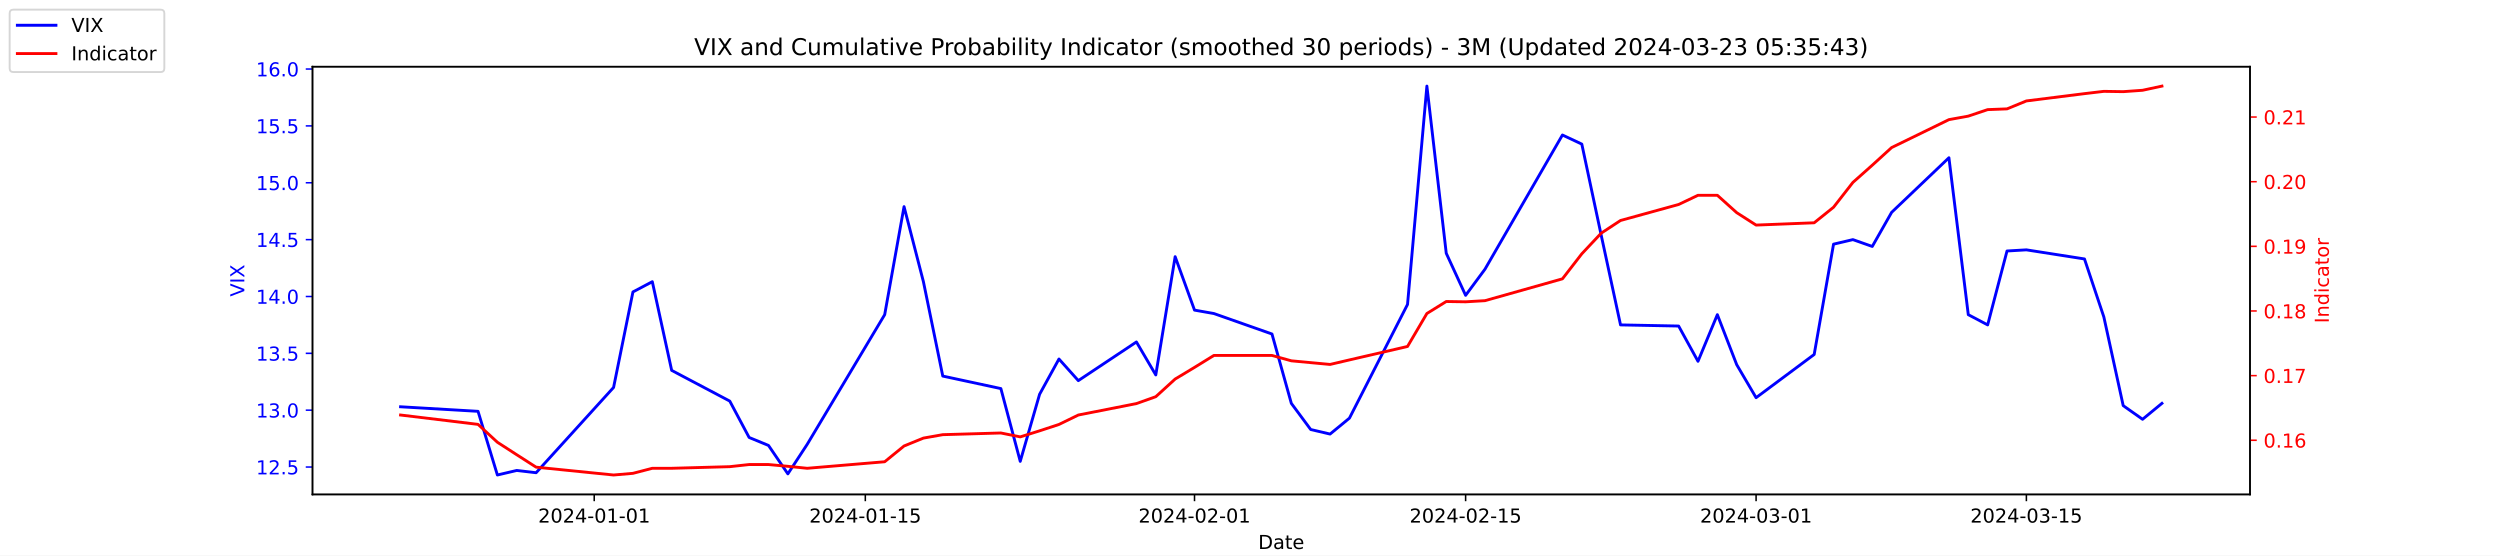
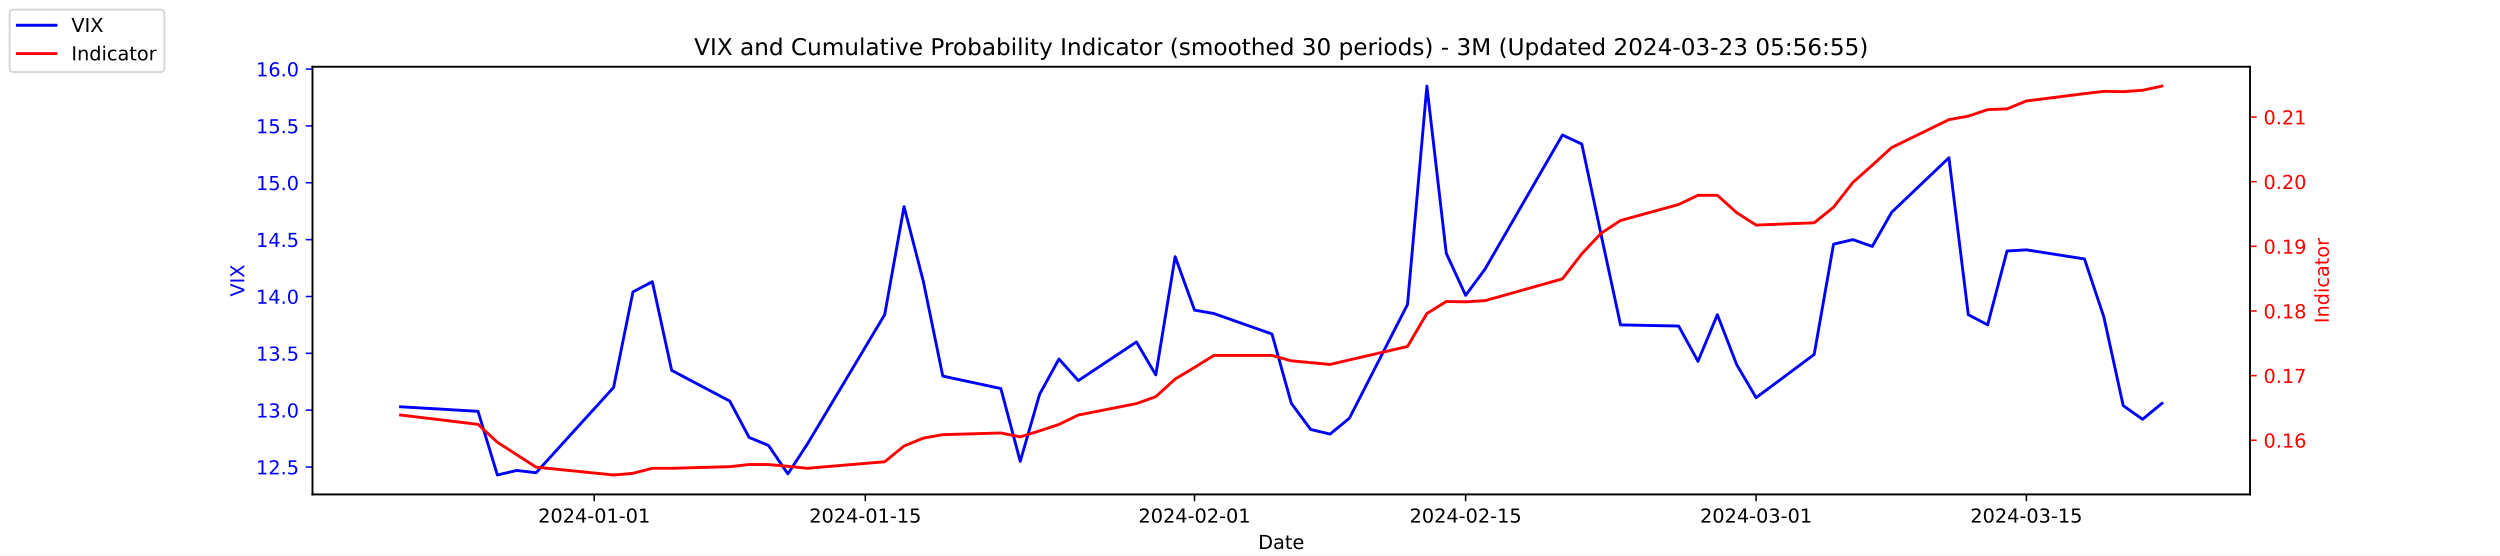
<svg xmlns="http://www.w3.org/2000/svg" xmlns:xlink="http://www.w3.org/1999/xlink" width="1296pt" height="288pt" viewBox="0 0 1296 288" version="1.1">
  <defs>
    <style type="text/css">*{stroke-linejoin: round; stroke-linecap: butt}</style>
  </defs>
  <g id="figure_1">
    <g id="patch_1">
      <path d="M 0 288  L 1296 288  L 1296 0  L 0 0  z " style="fill: #ffffff" />
    </g>
    <g id="axes_1">
      <g id="patch_2">
        <path d="M 162 256.32  L 1166.4 256.32  L 1166.4 34.56  L 162 34.56  z " style="fill: #ffffff" />
      </g>
      <g id="matplotlib.axis_1">
        <g id="xtick_1">
          <g id="line2d_1">
            <defs>
-               <path id="m73ddeca071" d="M 0 0  L 0 3.5  " style="stroke: #000000; stroke-width: 0.8" />
+               <path id="m05171cd379" d="M 0 0  L 0 3.5  " style="stroke: #000000; stroke-width: 0.8" />
            </defs>
            <g>
-               <use xlink:href="#m73ddeca071" x="308.04" y="256.32" style="stroke: #000000; stroke-width: 0.8" />
+               <use xlink:href="#m05171cd379" x="308.04" y="256.32" style="stroke: #000000; stroke-width: 0.8" />
            </g>
          </g>
          <g id="text_1">
            <g transform="translate(278.9824 270.9184) scale(0.1 -0.1)">
              <defs>
                <path id="DejaVuSans-32" d="M 1228 531  L 3431 531  L 3431 0  L 469 0  L 469 531  Q 828 903 1448 1529  Q 2069 2156 2228 2338  Q 2531 2678 2651 2914  Q 2772 3150 2772 3378  Q 2772 3750 2511 3984  Q 2250 4219 1831 4219  Q 1534 4219 1204 4116  Q 875 4013 500 3803  L 500 4441  Q 881 4594 1212 4672  Q 1544 4750 1819 4750  Q 2544 4750 2975 4387  Q 3406 4025 3406 3419  Q 3406 3131 3298 2873  Q 3191 2616 2906 2266  Q 2828 2175 2409 1742  Q 1991 1309 1228 531  z " transform="scale(0.015625)" />
                <path id="DejaVuSans-30" d="M 2034 4250  Q 1547 4250 1301 3770  Q 1056 3291 1056 2328  Q 1056 1369 1301 889  Q 1547 409 2034 409  Q 2525 409 2770 889  Q 3016 1369 3016 2328  Q 3016 3291 2770 3770  Q 2525 4250 2034 4250  z M 2034 4750  Q 2819 4750 3233 4129  Q 3647 3509 3647 2328  Q 3647 1150 3233 529  Q 2819 -91 2034 -91  Q 1250 -91 836 529  Q 422 1150 422 2328  Q 422 3509 836 4129  Q 1250 4750 2034 4750  z " transform="scale(0.015625)" />
                <path id="DejaVuSans-34" d="M 2419 4116  L 825 1625  L 2419 1625  L 2419 4116  z M 2253 4666  L 3047 4666  L 3047 1625  L 3713 1625  L 3713 1100  L 3047 1100  L 3047 0  L 2419 0  L 2419 1100  L 313 1100  L 313 1709  L 2253 4666  z " transform="scale(0.015625)" />
                <path id="DejaVuSans-2d" d="M 313 2009  L 1997 2009  L 1997 1497  L 313 1497  L 313 2009  z " transform="scale(0.015625)" />
                <path id="DejaVuSans-31" d="M 794 531  L 1825 531  L 1825 4091  L 703 3866  L 703 4441  L 1819 4666  L 2450 4666  L 2450 531  L 3481 531  L 3481 0  L 794 0  L 794 531  z " transform="scale(0.015625)" />
              </defs>
              <use xlink:href="#DejaVuSans-32" />
              <use xlink:href="#DejaVuSans-30" x="63.623" />
              <use xlink:href="#DejaVuSans-32" x="127.246" />
              <use xlink:href="#DejaVuSans-34" x="190.869" />
              <use xlink:href="#DejaVuSans-2d" x="254.492" />
              <use xlink:href="#DejaVuSans-30" x="290.576" />
              <use xlink:href="#DejaVuSans-31" x="354.199" />
              <use xlink:href="#DejaVuSans-2d" x="417.822" />
              <use xlink:href="#DejaVuSans-30" x="453.906" />
              <use xlink:href="#DejaVuSans-31" x="517.529" />
            </g>
          </g>
        </g>
        <g id="xtick_2">
          <g id="line2d_2">
            <g>
-               <use xlink:href="#m73ddeca071" x="448.58" y="256.32" style="stroke: #000000; stroke-width: 0.8" />
+               <use xlink:href="#m05171cd379" x="448.58" y="256.32" style="stroke: #000000; stroke-width: 0.8" />
            </g>
          </g>
          <g id="text_2">
            <g transform="translate(419.5222 270.9184) scale(0.1 -0.1)">
              <defs>
                <path id="DejaVuSans-35" d="M 691 4666  L 3169 4666  L 3169 4134  L 1269 4134  L 1269 2991  Q 1406 3038 1543 3061  Q 1681 3084 1819 3084  Q 2600 3084 3056 2656  Q 3513 2228 3513 1497  Q 3513 744 3044 326  Q 2575 -91 1722 -91  Q 1428 -91 1123 -41  Q 819 9 494 109  L 494 744  Q 775 591 1075 516  Q 1375 441 1709 441  Q 2250 441 2565 725  Q 2881 1009 2881 1497  Q 2881 1984 2565 2268  Q 2250 2553 1709 2553  Q 1456 2553 1204 2497  Q 953 2441 691 2322  L 691 4666  z " transform="scale(0.015625)" />
              </defs>
              <use xlink:href="#DejaVuSans-32" />
              <use xlink:href="#DejaVuSans-30" x="63.623" />
              <use xlink:href="#DejaVuSans-32" x="127.246" />
              <use xlink:href="#DejaVuSans-34" x="190.869" />
              <use xlink:href="#DejaVuSans-2d" x="254.492" />
              <use xlink:href="#DejaVuSans-30" x="290.576" />
              <use xlink:href="#DejaVuSans-31" x="354.199" />
              <use xlink:href="#DejaVuSans-2d" x="417.822" />
              <use xlink:href="#DejaVuSans-31" x="453.906" />
              <use xlink:href="#DejaVuSans-35" x="517.529" />
            </g>
          </g>
        </g>
        <g id="xtick_3">
          <g id="line2d_3">
            <g>
-               <use xlink:href="#m73ddeca071" x="619.236" y="256.32" style="stroke: #000000; stroke-width: 0.8" />
+               <use xlink:href="#m05171cd379" x="619.236" y="256.32" style="stroke: #000000; stroke-width: 0.8" />
            </g>
          </g>
          <g id="text_3">
            <g transform="translate(590.1778 270.9184) scale(0.1 -0.1)">
              <use xlink:href="#DejaVuSans-32" />
              <use xlink:href="#DejaVuSans-30" x="63.623" />
              <use xlink:href="#DejaVuSans-32" x="127.246" />
              <use xlink:href="#DejaVuSans-34" x="190.869" />
              <use xlink:href="#DejaVuSans-2d" x="254.492" />
              <use xlink:href="#DejaVuSans-30" x="290.576" />
              <use xlink:href="#DejaVuSans-32" x="354.199" />
              <use xlink:href="#DejaVuSans-2d" x="417.822" />
              <use xlink:href="#DejaVuSans-30" x="453.906" />
              <use xlink:href="#DejaVuSans-31" x="517.529" />
            </g>
          </g>
        </g>
        <g id="xtick_4">
          <g id="line2d_4">
            <g>
-               <use xlink:href="#m73ddeca071" x="759.775" y="256.32" style="stroke: #000000; stroke-width: 0.8" />
+               <use xlink:href="#m05171cd379" x="759.775" y="256.32" style="stroke: #000000; stroke-width: 0.8" />
            </g>
          </g>
          <g id="text_4">
            <g transform="translate(730.7177 270.9184) scale(0.1 -0.1)">
              <use xlink:href="#DejaVuSans-32" />
              <use xlink:href="#DejaVuSans-30" x="63.623" />
              <use xlink:href="#DejaVuSans-32" x="127.246" />
              <use xlink:href="#DejaVuSans-34" x="190.869" />
              <use xlink:href="#DejaVuSans-2d" x="254.492" />
              <use xlink:href="#DejaVuSans-30" x="290.576" />
              <use xlink:href="#DejaVuSans-32" x="354.199" />
              <use xlink:href="#DejaVuSans-2d" x="417.822" />
              <use xlink:href="#DejaVuSans-31" x="453.906" />
              <use xlink:href="#DejaVuSans-35" x="517.529" />
            </g>
          </g>
        </g>
        <g id="xtick_5">
          <g id="line2d_5">
            <g>
-               <use xlink:href="#m73ddeca071" x="910.354" y="256.32" style="stroke: #000000; stroke-width: 0.8" />
+               <use xlink:href="#m05171cd379" x="910.354" y="256.32" style="stroke: #000000; stroke-width: 0.8" />
            </g>
          </g>
          <g id="text_5">
            <g transform="translate(881.2961 270.9184) scale(0.1 -0.1)">
              <defs>
                <path id="DejaVuSans-33" d="M 2597 2516  Q 3050 2419 3304 2112  Q 3559 1806 3559 1356  Q 3559 666 3084 287  Q 2609 -91 1734 -91  Q 1441 -91 1130 -33  Q 819 25 488 141  L 488 750  Q 750 597 1062 519  Q 1375 441 1716 441  Q 2309 441 2620 675  Q 2931 909 2931 1356  Q 2931 1769 2642 2001  Q 2353 2234 1838 2234  L 1294 2234  L 1294 2753  L 1863 2753  Q 2328 2753 2575 2939  Q 2822 3125 2822 3475  Q 2822 3834 2567 4026  Q 2313 4219 1838 4219  Q 1578 4219 1281 4162  Q 984 4106 628 3988  L 628 4550  Q 988 4650 1302 4700  Q 1616 4750 1894 4750  Q 2613 4750 3031 4423  Q 3450 4097 3450 3541  Q 3450 3153 3228 2886  Q 3006 2619 2597 2516  z " transform="scale(0.015625)" />
              </defs>
              <use xlink:href="#DejaVuSans-32" />
              <use xlink:href="#DejaVuSans-30" x="63.623" />
              <use xlink:href="#DejaVuSans-32" x="127.246" />
              <use xlink:href="#DejaVuSans-34" x="190.869" />
              <use xlink:href="#DejaVuSans-2d" x="254.492" />
              <use xlink:href="#DejaVuSans-30" x="290.576" />
              <use xlink:href="#DejaVuSans-33" x="354.199" />
              <use xlink:href="#DejaVuSans-2d" x="417.822" />
              <use xlink:href="#DejaVuSans-30" x="453.906" />
              <use xlink:href="#DejaVuSans-31" x="517.529" />
            </g>
          </g>
        </g>
        <g id="xtick_6">
          <g id="line2d_6">
            <g>
-               <use xlink:href="#m73ddeca071" x="1050.476" y="256.32" style="stroke: #000000; stroke-width: 0.8" />
+               <use xlink:href="#m05171cd379" x="1050.476" y="256.32" style="stroke: #000000; stroke-width: 0.8" />
            </g>
          </g>
          <g id="text_6">
            <g transform="translate(1021.418 270.9184) scale(0.1 -0.1)">
              <use xlink:href="#DejaVuSans-32" />
              <use xlink:href="#DejaVuSans-30" x="63.623" />
              <use xlink:href="#DejaVuSans-32" x="127.246" />
              <use xlink:href="#DejaVuSans-34" x="190.869" />
              <use xlink:href="#DejaVuSans-2d" x="254.492" />
              <use xlink:href="#DejaVuSans-30" x="290.576" />
              <use xlink:href="#DejaVuSans-33" x="354.199" />
              <use xlink:href="#DejaVuSans-2d" x="417.822" />
              <use xlink:href="#DejaVuSans-31" x="453.906" />
              <use xlink:href="#DejaVuSans-35" x="517.529" />
            </g>
          </g>
        </g>
        <g id="text_7">
          <g transform="translate(652.2492 284.5966) scale(0.1 -0.1)">
            <defs>
              <path id="DejaVuSans-44" d="M 1259 4147  L 1259 519  L 2022 519  Q 2988 519 3436 956  Q 3884 1394 3884 2338  Q 3884 3275 3436 3711  Q 2988 4147 2022 4147  L 1259 4147  z M 628 4666  L 1925 4666  Q 3281 4666 3915 4102  Q 4550 3538 4550 2338  Q 4550 1131 3912 565  Q 3275 0 1925 0  L 628 0  L 628 4666  z " transform="scale(0.015625)" />
              <path id="DejaVuSans-61" d="M 2194 1759  Q 1497 1759 1228 1600  Q 959 1441 959 1056  Q 959 750 1161 570  Q 1363 391 1709 391  Q 2188 391 2477 730  Q 2766 1069 2766 1631  L 2766 1759  L 2194 1759  z M 3341 1997  L 3341 0  L 2766 0  L 2766 531  Q 2569 213 2275 61  Q 1981 -91 1556 -91  Q 1019 -91 701 211  Q 384 513 384 1019  Q 384 1609 779 1909  Q 1175 2209 1959 2209  L 2766 2209  L 2766 2266  Q 2766 2663 2505 2880  Q 2244 3097 1772 3097  Q 1472 3097 1187 3025  Q 903 2953 641 2809  L 641 3341  Q 956 3463 1253 3523  Q 1550 3584 1831 3584  Q 2591 3584 2966 3190  Q 3341 2797 3341 1997  z " transform="scale(0.015625)" />
              <path id="DejaVuSans-74" d="M 1172 4494  L 1172 3500  L 2356 3500  L 2356 3053  L 1172 3053  L 1172 1153  Q 1172 725 1289 603  Q 1406 481 1766 481  L 2356 481  L 2356 0  L 1766 0  Q 1100 0 847 248  Q 594 497 594 1153  L 594 3053  L 172 3053  L 172 3500  L 594 3500  L 594 4494  L 1172 4494  z " transform="scale(0.015625)" />
              <path id="DejaVuSans-65" d="M 3597 1894  L 3597 1613  L 953 1613  Q 991 1019 1311 708  Q 1631 397 2203 397  Q 2534 397 2845 478  Q 3156 559 3463 722  L 3463 178  Q 3153 47 2828 -22  Q 2503 -91 2169 -91  Q 1331 -91 842 396  Q 353 884 353 1716  Q 353 2575 817 3079  Q 1281 3584 2069 3584  Q 2775 3584 3186 3129  Q 3597 2675 3597 1894  z M 3022 2063  Q 3016 2534 2758 2815  Q 2500 3097 2075 3097  Q 1594 3097 1305 2825  Q 1016 2553 972 2059  L 3022 2063  z " transform="scale(0.015625)" />
            </defs>
            <use xlink:href="#DejaVuSans-44" />
            <use xlink:href="#DejaVuSans-61" x="77.002" />
            <use xlink:href="#DejaVuSans-74" x="138.281" />
            <use xlink:href="#DejaVuSans-65" x="177.49" />
          </g>
        </g>
      </g>
      <g id="matplotlib.axis_2">
        <g id="ytick_1">
          <g id="line2d_7">
            <defs>
-               <path id="m53fa35c937" d="M 0 0  L -3.5 0  " style="stroke: #0000ff; stroke-width: 0.8" />
+               <path id="ma51b4d0c77" d="M 0 0  L -3.5 0  " style="stroke: #0000ff; stroke-width: 0.8" />
            </defs>
            <g>
-               <use xlink:href="#m53fa35c937" x="162" y="242.114" style="fill: #0000ff; stroke: #0000ff; stroke-width: 0.8" />
+               <use xlink:href="#ma51b4d0c77" x="162" y="242.114" style="fill: #0000ff; stroke: #0000ff; stroke-width: 0.8" />
            </g>
          </g>
          <g id="text_8">
            <g style="fill: #0000ff" transform="translate(132.7344 245.9129) scale(0.1 -0.1)">
              <defs>
                <path id="DejaVuSans-2e" d="M 684 794  L 1344 794  L 1344 0  L 684 0  L 684 794  z " transform="scale(0.015625)" />
              </defs>
              <use xlink:href="#DejaVuSans-31" />
              <use xlink:href="#DejaVuSans-32" x="63.623" />
              <use xlink:href="#DejaVuSans-2e" x="127.246" />
              <use xlink:href="#DejaVuSans-35" x="159.033" />
            </g>
          </g>
        </g>
        <g id="ytick_2">
          <g id="line2d_8">
            <g>
-               <use xlink:href="#m53fa35c937" x="162" y="212.64" style="fill: #0000ff; stroke: #0000ff; stroke-width: 0.8" />
+               <use xlink:href="#ma51b4d0c77" x="162" y="212.64" style="fill: #0000ff; stroke: #0000ff; stroke-width: 0.8" />
            </g>
          </g>
          <g id="text_9">
            <g style="fill: #0000ff" transform="translate(132.7344 216.4392) scale(0.1 -0.1)">
              <use xlink:href="#DejaVuSans-31" />
              <use xlink:href="#DejaVuSans-33" x="63.623" />
              <use xlink:href="#DejaVuSans-2e" x="127.246" />
              <use xlink:href="#DejaVuSans-30" x="159.033" />
            </g>
          </g>
        </g>
        <g id="ytick_3">
          <g id="line2d_9">
            <g>
-               <use xlink:href="#m53fa35c937" x="162" y="183.166" style="fill: #0000ff; stroke: #0000ff; stroke-width: 0.8" />
+               <use xlink:href="#ma51b4d0c77" x="162" y="183.166" style="fill: #0000ff; stroke: #0000ff; stroke-width: 0.8" />
            </g>
          </g>
          <g id="text_10">
            <g style="fill: #0000ff" transform="translate(132.7344 186.9656) scale(0.1 -0.1)">
              <use xlink:href="#DejaVuSans-31" />
              <use xlink:href="#DejaVuSans-33" x="63.623" />
              <use xlink:href="#DejaVuSans-2e" x="127.246" />
              <use xlink:href="#DejaVuSans-35" x="159.033" />
            </g>
          </g>
        </g>
        <g id="ytick_4">
          <g id="line2d_10">
            <g>
-               <use xlink:href="#m53fa35c937" x="162" y="153.693" style="fill: #0000ff; stroke: #0000ff; stroke-width: 0.8" />
+               <use xlink:href="#ma51b4d0c77" x="162" y="153.693" style="fill: #0000ff; stroke: #0000ff; stroke-width: 0.8" />
            </g>
          </g>
          <g id="text_11">
            <g style="fill: #0000ff" transform="translate(132.7344 157.4919) scale(0.1 -0.1)">
              <use xlink:href="#DejaVuSans-31" />
              <use xlink:href="#DejaVuSans-34" x="63.623" />
              <use xlink:href="#DejaVuSans-2e" x="127.246" />
              <use xlink:href="#DejaVuSans-30" x="159.033" />
            </g>
          </g>
        </g>
        <g id="ytick_5">
          <g id="line2d_11">
            <g>
-               <use xlink:href="#m53fa35c937" x="162" y="124.219" style="fill: #0000ff; stroke: #0000ff; stroke-width: 0.8" />
+               <use xlink:href="#ma51b4d0c77" x="162" y="124.219" style="fill: #0000ff; stroke: #0000ff; stroke-width: 0.8" />
            </g>
          </g>
          <g id="text_12">
            <g style="fill: #0000ff" transform="translate(132.7344 128.0182) scale(0.1 -0.1)">
              <use xlink:href="#DejaVuSans-31" />
              <use xlink:href="#DejaVuSans-34" x="63.623" />
              <use xlink:href="#DejaVuSans-2e" x="127.246" />
              <use xlink:href="#DejaVuSans-35" x="159.033" />
            </g>
          </g>
        </g>
        <g id="ytick_6">
          <g id="line2d_12">
            <g>
-               <use xlink:href="#m53fa35c937" x="162" y="94.745" style="fill: #0000ff; stroke: #0000ff; stroke-width: 0.8" />
+               <use xlink:href="#ma51b4d0c77" x="162" y="94.745" style="fill: #0000ff; stroke: #0000ff; stroke-width: 0.8" />
            </g>
          </g>
          <g id="text_13">
            <g style="fill: #0000ff" transform="translate(132.7344 98.5445) scale(0.1 -0.1)">
              <use xlink:href="#DejaVuSans-31" />
              <use xlink:href="#DejaVuSans-35" x="63.623" />
              <use xlink:href="#DejaVuSans-2e" x="127.246" />
              <use xlink:href="#DejaVuSans-30" x="159.033" />
            </g>
          </g>
        </g>
        <g id="ytick_7">
          <g id="line2d_13">
            <g>
-               <use xlink:href="#m53fa35c937" x="162" y="65.272" style="fill: #0000ff; stroke: #0000ff; stroke-width: 0.8" />
+               <use xlink:href="#ma51b4d0c77" x="162" y="65.272" style="fill: #0000ff; stroke: #0000ff; stroke-width: 0.8" />
            </g>
          </g>
          <g id="text_14">
            <g style="fill: #0000ff" transform="translate(132.7344 69.07082) scale(0.1 -0.1)">
              <use xlink:href="#DejaVuSans-31" />
              <use xlink:href="#DejaVuSans-35" x="63.623" />
              <use xlink:href="#DejaVuSans-2e" x="127.246" />
              <use xlink:href="#DejaVuSans-35" x="159.033" />
            </g>
          </g>
        </g>
        <g id="ytick_8">
          <g id="line2d_14">
            <g>
-               <use xlink:href="#m53fa35c937" x="162" y="35.798" style="fill: #0000ff; stroke: #0000ff; stroke-width: 0.8" />
+               <use xlink:href="#ma51b4d0c77" x="162" y="35.798" style="fill: #0000ff; stroke: #0000ff; stroke-width: 0.8" />
            </g>
          </g>
          <g id="text_15">
            <g style="fill: #0000ff" transform="translate(132.7344 39.59714) scale(0.1 -0.1)">
              <defs>
                <path id="DejaVuSans-36" d="M 2113 2584  Q 1688 2584 1439 2293  Q 1191 2003 1191 1497  Q 1191 994 1439 701  Q 1688 409 2113 409  Q 2538 409 2786 701  Q 3034 994 3034 1497  Q 3034 2003 2786 2293  Q 2538 2584 2113 2584  z M 3366 4563  L 3366 3988  Q 3128 4100 2886 4159  Q 2644 4219 2406 4219  Q 1781 4219 1451 3797  Q 1122 3375 1075 2522  Q 1259 2794 1537 2939  Q 1816 3084 2150 3084  Q 2853 3084 3261 2657  Q 3669 2231 3669 1497  Q 3669 778 3244 343  Q 2819 -91 2113 -91  Q 1303 -91 875 529  Q 447 1150 447 2328  Q 447 3434 972 4092  Q 1497 4750 2381 4750  Q 2619 4750 2861 4703  Q 3103 4656 3366 4563  z " transform="scale(0.015625)" />
              </defs>
              <use xlink:href="#DejaVuSans-31" />
              <use xlink:href="#DejaVuSans-36" x="63.623" />
              <use xlink:href="#DejaVuSans-2e" x="127.246" />
              <use xlink:href="#DejaVuSans-30" x="159.033" />
            </g>
          </g>
        </g>
        <g id="text_16">
          <g style="fill: #0000ff" transform="translate(126.6547 153.7603) rotate(-90) scale(0.1 -0.1)">
            <defs>
              <path id="DejaVuSans-56" d="M 1831 0  L 50 4666  L 709 4666  L 2188 738  L 3669 4666  L 4325 4666  L 2547 0  L 1831 0  z " transform="scale(0.015625)" />
              <path id="DejaVuSans-49" d="M 628 4666  L 1259 4666  L 1259 0  L 628 0  L 628 4666  z " transform="scale(0.015625)" />
              <path id="DejaVuSans-58" d="M 403 4666  L 1081 4666  L 2241 2931  L 3406 4666  L 4084 4666  L 2584 2425  L 4184 0  L 3506 0  L 2194 1984  L 872 0  L 191 0  L 1856 2491  L 403 4666  z " transform="scale(0.015625)" />
            </defs>
            <use xlink:href="#DejaVuSans-56" />
            <use xlink:href="#DejaVuSans-49" x="68.408" />
            <use xlink:href="#DejaVuSans-58" x="97.9" />
          </g>
        </g>
      </g>
      <g id="line2d_15">
-         <path d="M 207.655 210.872  L 247.809 213.23  L 257.847 246.24  L 267.886 243.882  L 277.924 245.061  L 318.079 200.851  L 328.117 151.335  L 338.156 146.029  L 348.194 192.008  L 378.31 207.924  L 388.349 226.787  L 398.387 230.914  L 408.426 245.651  L 418.464 230.324  L 458.619 163.124  L 468.657 107.124  L 478.696 146.029  L 488.734 194.956  L 518.85 201.44  L 528.889 239.166  L 538.927 204.387  L 548.966 186.114  L 559.004 197.314  L 589.12 177.272  L 599.158 194.366  L 609.197 133.061  L 619.236 160.766  L 629.274 162.535  L 659.39 173.145  L 669.428 209.103  L 679.467 222.661  L 689.506 225.019  L 699.544 216.766  L 729.66 157.819  L 739.698 44.64  L 749.737 131.293  L 759.775 153.103  L 769.814 139.545  L 809.968 69.987  L 820.007 74.703  L 830.045 121.861  L 840.084 168.429  L 870.2 169.019  L 880.238 187.293  L 890.277 163.124  L 900.315 189.061  L 910.354 206.156  L 940.47 183.756  L 950.508 126.577  L 960.547 124.219  L 970.585 127.756  L 980.624 110.072  L 1010.321 81.777  L 1020.36 163.124  L 1030.398 168.429  L 1040.437 130.114  L 1050.476 129.524  L 1080.591 134.24  L 1090.63 164.303  L 1100.668 210.282  L 1110.707 217.356  L 1120.745 209.103  " clip-path="url(#pc707a2a623)" style="fill: none; stroke: #0000ff; stroke-width: 1.5; stroke-linecap: square" />
+         <path d="M 207.655 210.872  L 247.809 213.23  L 257.847 246.24  L 267.886 243.882  L 277.924 245.061  L 318.079 200.851  L 328.117 151.335  L 338.156 146.029  L 348.194 192.008  L 378.31 207.924  L 388.349 226.787  L 398.387 230.914  L 408.426 245.651  L 418.464 230.324  L 458.619 163.124  L 468.657 107.124  L 478.696 146.029  L 488.734 194.956  L 518.85 201.44  L 528.889 239.166  L 538.927 204.387  L 548.966 186.114  L 559.004 197.314  L 589.12 177.272  L 599.158 194.366  L 609.197 133.061  L 619.236 160.766  L 629.274 162.535  L 659.39 173.145  L 669.428 209.103  L 679.467 222.661  L 689.506 225.019  L 699.544 216.766  L 729.66 157.819  L 739.698 44.64  L 749.737 131.293  L 759.775 153.103  L 769.814 139.545  L 809.968 69.987  L 820.007 74.703  L 830.045 121.861  L 840.084 168.429  L 870.2 169.019  L 880.238 187.293  L 890.277 163.124  L 900.315 189.061  L 910.354 206.156  L 940.47 183.756  L 950.508 126.577  L 960.547 124.219  L 970.585 127.756  L 980.624 110.072  L 1010.321 81.777  L 1020.36 163.124  L 1030.398 168.429  L 1040.437 130.114  L 1050.476 129.524  L 1080.591 134.24  L 1090.63 164.303  L 1100.668 210.282  L 1110.707 217.356  L 1120.745 209.103  " clip-path="url(#p816923fabf)" style="fill: none; stroke: #0000ff; stroke-width: 1.5; stroke-linecap: square" />
      </g>
      <g id="patch_3">
        <path d="M 162 256.32  L 162 34.56  " style="fill: none; stroke: #000000; stroke-width: 0.8; stroke-linejoin: miter; stroke-linecap: square" />
      </g>
      <g id="patch_4">
        <path d="M 1166.4 256.32  L 1166.4 34.56  " style="fill: none; stroke: #000000; stroke-width: 0.8; stroke-linejoin: miter; stroke-linecap: square" />
      </g>
      <g id="patch_5">
        <path d="M 162 256.32  L 1166.4 256.32  " style="fill: none; stroke: #000000; stroke-width: 0.8; stroke-linejoin: miter; stroke-linecap: square" />
      </g>
      <g id="patch_6">
        <path d="M 162 34.56  L 1166.4 34.56  " style="fill: none; stroke: #000000; stroke-width: 0.8; stroke-linejoin: miter; stroke-linecap: square" />
      </g>
    </g>
    <g id="axes_2">
      <g id="matplotlib.axis_3">
        <g id="ytick_9">
          <g id="line2d_16">
            <defs>
-               <path id="m2506cfbd3b" d="M 0 0  L 3.5 0  " style="stroke: #ff0000; stroke-width: 0.8" />
+               <path id="mda4e564da4" d="M 0 0  L 3.5 0  " style="stroke: #ff0000; stroke-width: 0.8" />
            </defs>
            <g>
-               <use xlink:href="#m2506cfbd3b" x="1166.4" y="228.231" style="fill: #ff0000; stroke: #ff0000; stroke-width: 0.8" />
+               <use xlink:href="#mda4e564da4" x="1166.4" y="228.231" style="fill: #ff0000; stroke: #ff0000; stroke-width: 0.8" />
            </g>
          </g>
          <g id="text_17">
            <g style="fill: #ff0000" transform="translate(1173.4 232.0299) scale(0.1 -0.1)">
              <use xlink:href="#DejaVuSans-30" />
              <use xlink:href="#DejaVuSans-2e" x="63.623" />
              <use xlink:href="#DejaVuSans-31" x="95.41" />
              <use xlink:href="#DejaVuSans-36" x="159.033" />
            </g>
          </g>
        </g>
        <g id="ytick_10">
          <g id="line2d_17">
            <g>
-               <use xlink:href="#m2506cfbd3b" x="1166.4" y="194.72" style="fill: #ff0000; stroke: #ff0000; stroke-width: 0.8" />
+               <use xlink:href="#mda4e564da4" x="1166.4" y="194.72" style="fill: #ff0000; stroke: #ff0000; stroke-width: 0.8" />
            </g>
          </g>
          <g id="text_18">
            <g style="fill: #ff0000" transform="translate(1173.4 198.5188) scale(0.1 -0.1)">
              <defs>
                <path id="DejaVuSans-37" d="M 525 4666  L 3525 4666  L 3525 4397  L 1831 0  L 1172 0  L 2766 4134  L 525 4134  L 525 4666  z " transform="scale(0.015625)" />
              </defs>
              <use xlink:href="#DejaVuSans-30" />
              <use xlink:href="#DejaVuSans-2e" x="63.623" />
              <use xlink:href="#DejaVuSans-31" x="95.41" />
              <use xlink:href="#DejaVuSans-37" x="159.033" />
            </g>
          </g>
        </g>
        <g id="ytick_11">
          <g id="line2d_18">
            <g>
-               <use xlink:href="#m2506cfbd3b" x="1166.4" y="161.208" style="fill: #ff0000; stroke: #ff0000; stroke-width: 0.8" />
+               <use xlink:href="#mda4e564da4" x="1166.4" y="161.208" style="fill: #ff0000; stroke: #ff0000; stroke-width: 0.8" />
            </g>
          </g>
          <g id="text_19">
            <g style="fill: #ff0000" transform="translate(1173.4 165.0077) scale(0.1 -0.1)">
              <defs>
                <path id="DejaVuSans-38" d="M 2034 2216  Q 1584 2216 1326 1975  Q 1069 1734 1069 1313  Q 1069 891 1326 650  Q 1584 409 2034 409  Q 2484 409 2743 651  Q 3003 894 3003 1313  Q 3003 1734 2745 1975  Q 2488 2216 2034 2216  z M 1403 2484  Q 997 2584 770 2862  Q 544 3141 544 3541  Q 544 4100 942 4425  Q 1341 4750 2034 4750  Q 2731 4750 3128 4425  Q 3525 4100 3525 3541  Q 3525 3141 3298 2862  Q 3072 2584 2669 2484  Q 3125 2378 3379 2068  Q 3634 1759 3634 1313  Q 3634 634 3220 271  Q 2806 -91 2034 -91  Q 1263 -91 848 271  Q 434 634 434 1313  Q 434 1759 690 2068  Q 947 2378 1403 2484  z M 1172 3481  Q 1172 3119 1398 2916  Q 1625 2713 2034 2713  Q 2441 2713 2670 2916  Q 2900 3119 2900 3481  Q 2900 3844 2670 4047  Q 2441 4250 2034 4250  Q 1625 4250 1398 4047  Q 1172 3844 1172 3481  z " transform="scale(0.015625)" />
              </defs>
              <use xlink:href="#DejaVuSans-30" />
              <use xlink:href="#DejaVuSans-2e" x="63.623" />
              <use xlink:href="#DejaVuSans-31" x="95.41" />
              <use xlink:href="#DejaVuSans-38" x="159.033" />
            </g>
          </g>
        </g>
        <g id="ytick_12">
          <g id="line2d_19">
            <g>
-               <use xlink:href="#m2506cfbd3b" x="1166.4" y="127.697" style="fill: #ff0000; stroke: #ff0000; stroke-width: 0.8" />
+               <use xlink:href="#mda4e564da4" x="1166.4" y="127.697" style="fill: #ff0000; stroke: #ff0000; stroke-width: 0.8" />
            </g>
          </g>
          <g id="text_20">
            <g style="fill: #ff0000" transform="translate(1173.4 131.4966) scale(0.1 -0.1)">
              <defs>
                <path id="DejaVuSans-39" d="M 703 97  L 703 672  Q 941 559 1184 500  Q 1428 441 1663 441  Q 2288 441 2617 861  Q 2947 1281 2994 2138  Q 2813 1869 2534 1725  Q 2256 1581 1919 1581  Q 1219 1581 811 2004  Q 403 2428 403 3163  Q 403 3881 828 4315  Q 1253 4750 1959 4750  Q 2769 4750 3195 4129  Q 3622 3509 3622 2328  Q 3622 1225 3098 567  Q 2575 -91 1691 -91  Q 1453 -91 1209 -44  Q 966 3 703 97  z M 1959 2075  Q 2384 2075 2632 2365  Q 2881 2656 2881 3163  Q 2881 3666 2632 3958  Q 2384 4250 1959 4250  Q 1534 4250 1286 3958  Q 1038 3666 1038 3163  Q 1038 2656 1286 2365  Q 1534 2075 1959 2075  z " transform="scale(0.015625)" />
              </defs>
              <use xlink:href="#DejaVuSans-30" />
              <use xlink:href="#DejaVuSans-2e" x="63.623" />
              <use xlink:href="#DejaVuSans-31" x="95.41" />
              <use xlink:href="#DejaVuSans-39" x="159.033" />
            </g>
          </g>
        </g>
        <g id="ytick_13">
          <g id="line2d_20">
            <g>
-               <use xlink:href="#m2506cfbd3b" x="1166.4" y="94.186" style="fill: #ff0000; stroke: #ff0000; stroke-width: 0.8" />
+               <use xlink:href="#mda4e564da4" x="1166.4" y="94.186" style="fill: #ff0000; stroke: #ff0000; stroke-width: 0.8" />
            </g>
          </g>
          <g id="text_21">
            <g style="fill: #ff0000" transform="translate(1173.4 97.98544) scale(0.1 -0.1)">
              <use xlink:href="#DejaVuSans-30" />
              <use xlink:href="#DejaVuSans-2e" x="63.623" />
              <use xlink:href="#DejaVuSans-32" x="95.41" />
              <use xlink:href="#DejaVuSans-30" x="159.033" />
            </g>
          </g>
        </g>
        <g id="ytick_14">
          <g id="line2d_21">
            <g>
-               <use xlink:href="#m2506cfbd3b" x="1166.4" y="60.675" style="fill: #ff0000; stroke: #ff0000; stroke-width: 0.8" />
+               <use xlink:href="#mda4e564da4" x="1166.4" y="60.675" style="fill: #ff0000; stroke: #ff0000; stroke-width: 0.8" />
            </g>
          </g>
          <g id="text_22">
            <g style="fill: #ff0000" transform="translate(1173.4 64.47432) scale(0.1 -0.1)">
              <use xlink:href="#DejaVuSans-30" />
              <use xlink:href="#DejaVuSans-2e" x="63.623" />
              <use xlink:href="#DejaVuSans-32" x="95.41" />
              <use xlink:href="#DejaVuSans-31" x="159.033" />
            </g>
          </g>
        </g>
        <g id="text_23">
          <g style="fill: #ff0000" transform="translate(1207.264 167.5353) rotate(-90) scale(0.1 -0.1)">
            <defs>
              <path id="DejaVuSans-6e" d="M 3513 2113  L 3513 0  L 2938 0  L 2938 2094  Q 2938 2591 2744 2837  Q 2550 3084 2163 3084  Q 1697 3084 1428 2787  Q 1159 2491 1159 1978  L 1159 0  L 581 0  L 581 3500  L 1159 3500  L 1159 2956  Q 1366 3272 1645 3428  Q 1925 3584 2291 3584  Q 2894 3584 3203 3211  Q 3513 2838 3513 2113  z " transform="scale(0.015625)" />
              <path id="DejaVuSans-64" d="M 2906 2969  L 2906 4863  L 3481 4863  L 3481 0  L 2906 0  L 2906 525  Q 2725 213 2448 61  Q 2172 -91 1784 -91  Q 1150 -91 751 415  Q 353 922 353 1747  Q 353 2572 751 3078  Q 1150 3584 1784 3584  Q 2172 3584 2448 3432  Q 2725 3281 2906 2969  z M 947 1747  Q 947 1113 1208 752  Q 1469 391 1925 391  Q 2381 391 2643 752  Q 2906 1113 2906 1747  Q 2906 2381 2643 2742  Q 2381 3103 1925 3103  Q 1469 3103 1208 2742  Q 947 2381 947 1747  z " transform="scale(0.015625)" />
              <path id="DejaVuSans-69" d="M 603 3500  L 1178 3500  L 1178 0  L 603 0  L 603 3500  z M 603 4863  L 1178 4863  L 1178 4134  L 603 4134  L 603 4863  z " transform="scale(0.015625)" />
              <path id="DejaVuSans-63" d="M 3122 3366  L 3122 2828  Q 2878 2963 2633 3030  Q 2388 3097 2138 3097  Q 1578 3097 1268 2742  Q 959 2388 959 1747  Q 959 1106 1268 751  Q 1578 397 2138 397  Q 2388 397 2633 464  Q 2878 531 3122 666  L 3122 134  Q 2881 22 2623 -34  Q 2366 -91 2075 -91  Q 1284 -91 818 406  Q 353 903 353 1747  Q 353 2603 823 3093  Q 1294 3584 2113 3584  Q 2378 3584 2631 3529  Q 2884 3475 3122 3366  z " transform="scale(0.015625)" />
              <path id="DejaVuSans-6f" d="M 1959 3097  Q 1497 3097 1228 2736  Q 959 2375 959 1747  Q 959 1119 1226 758  Q 1494 397 1959 397  Q 2419 397 2687 759  Q 2956 1122 2956 1747  Q 2956 2369 2687 2733  Q 2419 3097 1959 3097  z M 1959 3584  Q 2709 3584 3137 3096  Q 3566 2609 3566 1747  Q 3566 888 3137 398  Q 2709 -91 1959 -91  Q 1206 -91 779 398  Q 353 888 353 1747  Q 353 2609 779 3096  Q 1206 3584 1959 3584  z " transform="scale(0.015625)" />
              <path id="DejaVuSans-72" d="M 2631 2963  Q 2534 3019 2420 3045  Q 2306 3072 2169 3072  Q 1681 3072 1420 2755  Q 1159 2438 1159 1844  L 1159 0  L 581 0  L 581 3500  L 1159 3500  L 1159 2956  Q 1341 3275 1631 3429  Q 1922 3584 2338 3584  Q 2397 3584 2469 3576  Q 2541 3569 2628 3553  L 2631 2963  z " transform="scale(0.015625)" />
            </defs>
            <use xlink:href="#DejaVuSans-49" />
            <use xlink:href="#DejaVuSans-6e" x="29.492" />
            <use xlink:href="#DejaVuSans-64" x="92.871" />
            <use xlink:href="#DejaVuSans-69" x="156.348" />
            <use xlink:href="#DejaVuSans-63" x="184.131" />
            <use xlink:href="#DejaVuSans-61" x="239.111" />
            <use xlink:href="#DejaVuSans-74" x="300.391" />
            <use xlink:href="#DejaVuSans-6f" x="339.6" />
            <use xlink:href="#DejaVuSans-72" x="400.781" />
          </g>
        </g>
      </g>
      <g id="line2d_22">
-         <path d="M 207.655 215.148  L 247.809 219.996  L 257.847 229.262  L 267.886 235.742  L 277.924 242.177  L 318.079 246.24  L 328.117 245.376  L 338.156 242.762  L 348.194 242.762  L 378.31 241.92  L 388.349 240.817  L 398.387 240.817  L 408.426 241.737  L 418.464 242.762  L 458.619 239.374  L 468.657 231.2  L 478.696 227.11  L 488.734 225.333  L 518.85 224.46  L 528.889 226.48  L 538.927 223.342  L 548.966 220.036  L 559.004 215.148  L 589.12 209.214  L 599.158 205.645  L 609.197 196.491  L 619.236 190.458  L 629.274 184.263  L 659.39 184.263  L 669.428 187.052  L 679.467 187.99  L 689.506 188.924  L 699.544 186.582  L 729.66 179.604  L 739.698 162.518  L 749.737 156.297  L 759.775 156.457  L 769.814 155.869  L 809.968 144.545  L 820.007 131.575  L 830.045 120.882  L 840.084 114.302  L 870.2 106.007  L 880.238 101.235  L 890.277 101.235  L 900.315 110.25  L 910.354 116.68  L 940.47 115.494  L 950.508 107.429  L 960.547 94.56  L 970.585 85.636  L 980.624 76.493  L 1010.321 62.021  L 1020.36 60.198  L 1030.398 56.827  L 1040.437 56.442  L 1050.476 52.325  L 1080.591 48.546  L 1090.63 47.356  L 1100.668 47.515  L 1110.707 46.799  L 1120.745 44.64  " clip-path="url(#pc707a2a623)" style="fill: none; stroke: #ff0000; stroke-width: 1.5; stroke-linecap: square" />
+         <path d="M 207.655 215.148  L 247.809 219.996  L 257.847 229.262  L 267.886 235.742  L 277.924 242.177  L 318.079 246.24  L 328.117 245.376  L 338.156 242.762  L 348.194 242.762  L 378.31 241.92  L 388.349 240.817  L 398.387 240.817  L 408.426 241.737  L 418.464 242.762  L 458.619 239.374  L 468.657 231.2  L 478.696 227.11  L 488.734 225.333  L 518.85 224.46  L 528.889 226.48  L 538.927 223.342  L 548.966 220.036  L 559.004 215.148  L 589.12 209.214  L 599.158 205.645  L 609.197 196.491  L 619.236 190.458  L 629.274 184.263  L 659.39 184.263  L 669.428 187.052  L 679.467 187.99  L 689.506 188.924  L 699.544 186.582  L 729.66 179.604  L 739.698 162.518  L 749.737 156.297  L 759.775 156.457  L 769.814 155.869  L 809.968 144.545  L 820.007 131.575  L 830.045 120.882  L 840.084 114.302  L 870.2 106.007  L 880.238 101.235  L 890.277 101.235  L 900.315 110.25  L 910.354 116.68  L 940.47 115.494  L 950.508 107.429  L 960.547 94.56  L 970.585 85.636  L 980.624 76.493  L 1010.321 62.021  L 1020.36 60.198  L 1030.398 56.827  L 1040.437 56.442  L 1050.476 52.325  L 1080.591 48.546  L 1090.63 47.356  L 1100.668 47.515  L 1110.707 46.799  L 1120.745 44.64  " clip-path="url(#p816923fabf)" style="fill: none; stroke: #ff0000; stroke-width: 1.5; stroke-linecap: square" />
      </g>
      <g id="patch_7">
        <path d="M 162 256.32  L 162 34.56  " style="fill: none; stroke: #000000; stroke-width: 0.8; stroke-linejoin: miter; stroke-linecap: square" />
      </g>
      <g id="patch_8">
        <path d="M 1166.4 256.32  L 1166.4 34.56  " style="fill: none; stroke: #000000; stroke-width: 0.8; stroke-linejoin: miter; stroke-linecap: square" />
      </g>
      <g id="patch_9">
        <path d="M 162 256.32  L 1166.4 256.32  " style="fill: none; stroke: #000000; stroke-width: 0.8; stroke-linejoin: miter; stroke-linecap: square" />
      </g>
      <g id="patch_10">
        <path d="M 162 34.56  L 1166.4 34.56  " style="fill: none; stroke: #000000; stroke-width: 0.8; stroke-linejoin: miter; stroke-linecap: square" />
      </g>
      <g id="text_24">
        <g transform="translate(359.8481 28.56) scale(0.12 -0.12)">
          <defs>
            <path id="DejaVuSans-20" transform="scale(0.015625)" />
            <path id="DejaVuSans-43" d="M 4122 4306  L 4122 3641  Q 3803 3938 3442 4084  Q 3081 4231 2675 4231  Q 1875 4231 1450 3742  Q 1025 3253 1025 2328  Q 1025 1406 1450 917  Q 1875 428 2675 428  Q 3081 428 3442 575  Q 3803 722 4122 1019  L 4122 359  Q 3791 134 3420 21  Q 3050 -91 2638 -91  Q 1578 -91 968 557  Q 359 1206 359 2328  Q 359 3453 968 4101  Q 1578 4750 2638 4750  Q 3056 4750 3426 4639  Q 3797 4528 4122 4306  z " transform="scale(0.015625)" />
            <path id="DejaVuSans-75" d="M 544 1381  L 544 3500  L 1119 3500  L 1119 1403  Q 1119 906 1312 657  Q 1506 409 1894 409  Q 2359 409 2629 706  Q 2900 1003 2900 1516  L 2900 3500  L 3475 3500  L 3475 0  L 2900 0  L 2900 538  Q 2691 219 2414 64  Q 2138 -91 1772 -91  Q 1169 -91 856 284  Q 544 659 544 1381  z M 1991 3584  L 1991 3584  z " transform="scale(0.015625)" />
            <path id="DejaVuSans-6d" d="M 3328 2828  Q 3544 3216 3844 3400  Q 4144 3584 4550 3584  Q 5097 3584 5394 3201  Q 5691 2819 5691 2113  L 5691 0  L 5113 0  L 5113 2094  Q 5113 2597 4934 2840  Q 4756 3084 4391 3084  Q 3944 3084 3684 2787  Q 3425 2491 3425 1978  L 3425 0  L 2847 0  L 2847 2094  Q 2847 2600 2669 2842  Q 2491 3084 2119 3084  Q 1678 3084 1418 2786  Q 1159 2488 1159 1978  L 1159 0  L 581 0  L 581 3500  L 1159 3500  L 1159 2956  Q 1356 3278 1631 3431  Q 1906 3584 2284 3584  Q 2666 3584 2933 3390  Q 3200 3197 3328 2828  z " transform="scale(0.015625)" />
            <path id="DejaVuSans-6c" d="M 603 4863  L 1178 4863  L 1178 0  L 603 0  L 603 4863  z " transform="scale(0.015625)" />
            <path id="DejaVuSans-76" d="M 191 3500  L 800 3500  L 1894 563  L 2988 3500  L 3597 3500  L 2284 0  L 1503 0  L 191 3500  z " transform="scale(0.015625)" />
            <path id="DejaVuSans-50" d="M 1259 4147  L 1259 2394  L 2053 2394  Q 2494 2394 2734 2622  Q 2975 2850 2975 3272  Q 2975 3691 2734 3919  Q 2494 4147 2053 4147  L 1259 4147  z M 628 4666  L 2053 4666  Q 2838 4666 3239 4311  Q 3641 3956 3641 3272  Q 3641 2581 3239 2228  Q 2838 1875 2053 1875  L 1259 1875  L 1259 0  L 628 0  L 628 4666  z " transform="scale(0.015625)" />
            <path id="DejaVuSans-62" d="M 3116 1747  Q 3116 2381 2855 2742  Q 2594 3103 2138 3103  Q 1681 3103 1420 2742  Q 1159 2381 1159 1747  Q 1159 1113 1420 752  Q 1681 391 2138 391  Q 2594 391 2855 752  Q 3116 1113 3116 1747  z M 1159 2969  Q 1341 3281 1617 3432  Q 1894 3584 2278 3584  Q 2916 3584 3314 3078  Q 3713 2572 3713 1747  Q 3713 922 3314 415  Q 2916 -91 2278 -91  Q 1894 -91 1617 61  Q 1341 213 1159 525  L 1159 0  L 581 0  L 581 4863  L 1159 4863  L 1159 2969  z " transform="scale(0.015625)" />
            <path id="DejaVuSans-79" d="M 2059 -325  Q 1816 -950 1584 -1140  Q 1353 -1331 966 -1331  L 506 -1331  L 506 -850  L 844 -850  Q 1081 -850 1212 -737  Q 1344 -625 1503 -206  L 1606 56  L 191 3500  L 800 3500  L 1894 763  L 2988 3500  L 3597 3500  L 2059 -325  z " transform="scale(0.015625)" />
            <path id="DejaVuSans-28" d="M 1984 4856  Q 1566 4138 1362 3434  Q 1159 2731 1159 2009  Q 1159 1288 1364 580  Q 1569 -128 1984 -844  L 1484 -844  Q 1016 -109 783 600  Q 550 1309 550 2009  Q 550 2706 781 3412  Q 1013 4119 1484 4856  L 1984 4856  z " transform="scale(0.015625)" />
            <path id="DejaVuSans-73" d="M 2834 3397  L 2834 2853  Q 2591 2978 2328 3040  Q 2066 3103 1784 3103  Q 1356 3103 1142 2972  Q 928 2841 928 2578  Q 928 2378 1081 2264  Q 1234 2150 1697 2047  L 1894 2003  Q 2506 1872 2764 1633  Q 3022 1394 3022 966  Q 3022 478 2636 193  Q 2250 -91 1575 -91  Q 1294 -91 989 -36  Q 684 19 347 128  L 347 722  Q 666 556 975 473  Q 1284 391 1588 391  Q 1994 391 2212 530  Q 2431 669 2431 922  Q 2431 1156 2273 1281  Q 2116 1406 1581 1522  L 1381 1569  Q 847 1681 609 1914  Q 372 2147 372 2553  Q 372 3047 722 3315  Q 1072 3584 1716 3584  Q 2034 3584 2315 3537  Q 2597 3491 2834 3397  z " transform="scale(0.015625)" />
            <path id="DejaVuSans-68" d="M 3513 2113  L 3513 0  L 2938 0  L 2938 2094  Q 2938 2591 2744 2837  Q 2550 3084 2163 3084  Q 1697 3084 1428 2787  Q 1159 2491 1159 1978  L 1159 0  L 581 0  L 581 4863  L 1159 4863  L 1159 2956  Q 1366 3272 1645 3428  Q 1925 3584 2291 3584  Q 2894 3584 3203 3211  Q 3513 2838 3513 2113  z " transform="scale(0.015625)" />
            <path id="DejaVuSans-70" d="M 1159 525  L 1159 -1331  L 581 -1331  L 581 3500  L 1159 3500  L 1159 2969  Q 1341 3281 1617 3432  Q 1894 3584 2278 3584  Q 2916 3584 3314 3078  Q 3713 2572 3713 1747  Q 3713 922 3314 415  Q 2916 -91 2278 -91  Q 1894 -91 1617 61  Q 1341 213 1159 525  z M 3116 1747  Q 3116 2381 2855 2742  Q 2594 3103 2138 3103  Q 1681 3103 1420 2742  Q 1159 2381 1159 1747  Q 1159 1113 1420 752  Q 1681 391 2138 391  Q 2594 391 2855 752  Q 3116 1113 3116 1747  z " transform="scale(0.015625)" />
            <path id="DejaVuSans-29" d="M 513 4856  L 1013 4856  Q 1481 4119 1714 3412  Q 1947 2706 1947 2009  Q 1947 1309 1714 600  Q 1481 -109 1013 -844  L 513 -844  Q 928 -128 1133 580  Q 1338 1288 1338 2009  Q 1338 2731 1133 3434  Q 928 4138 513 4856  z " transform="scale(0.015625)" />
            <path id="DejaVuSans-4d" d="M 628 4666  L 1569 4666  L 2759 1491  L 3956 4666  L 4897 4666  L 4897 0  L 4281 0  L 4281 4097  L 3078 897  L 2444 897  L 1241 4097  L 1241 0  L 628 0  L 628 4666  z " transform="scale(0.015625)" />
            <path id="DejaVuSans-55" d="M 556 4666  L 1191 4666  L 1191 1831  Q 1191 1081 1462 751  Q 1734 422 2344 422  Q 2950 422 3222 751  Q 3494 1081 3494 1831  L 3494 4666  L 4128 4666  L 4128 1753  Q 4128 841 3676 375  Q 3225 -91 2344 -91  Q 1459 -91 1007 375  Q 556 841 556 1753  L 556 4666  z " transform="scale(0.015625)" />
            <path id="DejaVuSans-3a" d="M 750 794  L 1409 794  L 1409 0  L 750 0  L 750 794  z M 750 3309  L 1409 3309  L 1409 2516  L 750 2516  L 750 3309  z " transform="scale(0.015625)" />
          </defs>
          <use xlink:href="#DejaVuSans-56" />
          <use xlink:href="#DejaVuSans-49" x="68.408" />
          <use xlink:href="#DejaVuSans-58" x="97.9" />
          <use xlink:href="#DejaVuSans-20" x="166.406" />
          <use xlink:href="#DejaVuSans-61" x="198.193" />
          <use xlink:href="#DejaVuSans-6e" x="259.473" />
          <use xlink:href="#DejaVuSans-64" x="322.852" />
          <use xlink:href="#DejaVuSans-20" x="386.328" />
          <use xlink:href="#DejaVuSans-43" x="418.115" />
          <use xlink:href="#DejaVuSans-75" x="487.939" />
          <use xlink:href="#DejaVuSans-6d" x="551.318" />
          <use xlink:href="#DejaVuSans-75" x="648.73" />
          <use xlink:href="#DejaVuSans-6c" x="712.109" />
          <use xlink:href="#DejaVuSans-61" x="739.893" />
          <use xlink:href="#DejaVuSans-74" x="801.172" />
          <use xlink:href="#DejaVuSans-69" x="840.381" />
          <use xlink:href="#DejaVuSans-76" x="868.164" />
          <use xlink:href="#DejaVuSans-65" x="927.344" />
          <use xlink:href="#DejaVuSans-20" x="988.867" />
          <use xlink:href="#DejaVuSans-50" x="1020.654" />
          <use xlink:href="#DejaVuSans-72" x="1079.207" />
          <use xlink:href="#DejaVuSans-6f" x="1118.07" />
          <use xlink:href="#DejaVuSans-62" x="1179.252" />
          <use xlink:href="#DejaVuSans-61" x="1242.729" />
          <use xlink:href="#DejaVuSans-62" x="1304.008" />
          <use xlink:href="#DejaVuSans-69" x="1367.484" />
          <use xlink:href="#DejaVuSans-6c" x="1395.268" />
          <use xlink:href="#DejaVuSans-69" x="1423.051" />
          <use xlink:href="#DejaVuSans-74" x="1450.834" />
          <use xlink:href="#DejaVuSans-79" x="1490.043" />
          <use xlink:href="#DejaVuSans-20" x="1549.223" />
          <use xlink:href="#DejaVuSans-49" x="1581.01" />
          <use xlink:href="#DejaVuSans-6e" x="1610.502" />
          <use xlink:href="#DejaVuSans-64" x="1673.881" />
          <use xlink:href="#DejaVuSans-69" x="1737.357" />
          <use xlink:href="#DejaVuSans-63" x="1765.141" />
          <use xlink:href="#DejaVuSans-61" x="1820.121" />
          <use xlink:href="#DejaVuSans-74" x="1881.4" />
          <use xlink:href="#DejaVuSans-6f" x="1920.609" />
          <use xlink:href="#DejaVuSans-72" x="1981.791" />
          <use xlink:href="#DejaVuSans-20" x="2022.904" />
          <use xlink:href="#DejaVuSans-28" x="2054.691" />
          <use xlink:href="#DejaVuSans-73" x="2093.705" />
          <use xlink:href="#DejaVuSans-6d" x="2145.805" />
          <use xlink:href="#DejaVuSans-6f" x="2243.217" />
          <use xlink:href="#DejaVuSans-6f" x="2304.398" />
          <use xlink:href="#DejaVuSans-74" x="2365.58" />
          <use xlink:href="#DejaVuSans-68" x="2404.789" />
          <use xlink:href="#DejaVuSans-65" x="2468.168" />
          <use xlink:href="#DejaVuSans-64" x="2529.691" />
          <use xlink:href="#DejaVuSans-20" x="2593.168" />
          <use xlink:href="#DejaVuSans-33" x="2624.955" />
          <use xlink:href="#DejaVuSans-30" x="2688.578" />
          <use xlink:href="#DejaVuSans-20" x="2752.201" />
          <use xlink:href="#DejaVuSans-70" x="2783.988" />
          <use xlink:href="#DejaVuSans-65" x="2847.465" />
          <use xlink:href="#DejaVuSans-72" x="2908.988" />
          <use xlink:href="#DejaVuSans-69" x="2950.102" />
          <use xlink:href="#DejaVuSans-6f" x="2977.885" />
          <use xlink:href="#DejaVuSans-64" x="3039.066" />
          <use xlink:href="#DejaVuSans-73" x="3102.543" />
          <use xlink:href="#DejaVuSans-29" x="3154.643" />
          <use xlink:href="#DejaVuSans-20" x="3193.656" />
          <use xlink:href="#DejaVuSans-2d" x="3225.443" />
          <use xlink:href="#DejaVuSans-20" x="3261.527" />
          <use xlink:href="#DejaVuSans-33" x="3293.314" />
          <use xlink:href="#DejaVuSans-4d" x="3356.938" />
          <use xlink:href="#DejaVuSans-20" x="3443.217" />
          <use xlink:href="#DejaVuSans-28" x="3475.004" />
          <use xlink:href="#DejaVuSans-55" x="3514.018" />
          <use xlink:href="#DejaVuSans-70" x="3587.211" />
          <use xlink:href="#DejaVuSans-64" x="3650.688" />
          <use xlink:href="#DejaVuSans-61" x="3714.164" />
          <use xlink:href="#DejaVuSans-74" x="3775.443" />
          <use xlink:href="#DejaVuSans-65" x="3814.652" />
          <use xlink:href="#DejaVuSans-64" x="3876.176" />
          <use xlink:href="#DejaVuSans-20" x="3939.652" />
          <use xlink:href="#DejaVuSans-32" x="3971.439" />
          <use xlink:href="#DejaVuSans-30" x="4035.062" />
          <use xlink:href="#DejaVuSans-32" x="4098.686" />
          <use xlink:href="#DejaVuSans-34" x="4162.309" />
          <use xlink:href="#DejaVuSans-2d" x="4225.932" />
          <use xlink:href="#DejaVuSans-30" x="4262.016" />
          <use xlink:href="#DejaVuSans-33" x="4325.639" />
          <use xlink:href="#DejaVuSans-2d" x="4389.262" />
          <use xlink:href="#DejaVuSans-32" x="4425.346" />
          <use xlink:href="#DejaVuSans-33" x="4488.969" />
          <use xlink:href="#DejaVuSans-20" x="4552.592" />
          <use xlink:href="#DejaVuSans-30" x="4584.379" />
          <use xlink:href="#DejaVuSans-35" x="4648.002" />
          <use xlink:href="#DejaVuSans-3a" x="4711.625" />
-           <use xlink:href="#DejaVuSans-33" x="4745.316" />
-           <use xlink:href="#DejaVuSans-35" x="4808.939" />
+           <use xlink:href="#DejaVuSans-35" x="4745.316" />
+           <use xlink:href="#DejaVuSans-36" x="4808.939" />
          <use xlink:href="#DejaVuSans-3a" x="4872.562" />
-           <use xlink:href="#DejaVuSans-34" x="4906.254" />
-           <use xlink:href="#DejaVuSans-33" x="4969.877" />
+           <use xlink:href="#DejaVuSans-35" x="4906.254" />
+           <use xlink:href="#DejaVuSans-35" x="4969.877" />
          <use xlink:href="#DejaVuSans-29" x="5033.5" />
        </g>
      </g>
    </g>
    <g id="legend_1">
      <g id="patch_11">
        <path d="M 7 37.356  L 83.191 37.356  Q 85.191 37.356 85.191 35.356  L 85.191 7  Q 85.191 5 83.191 5  L 7 5  Q 5 5 5 7  L 5 35.356  Q 5 37.356 7 37.356  z " style="fill: #ffffff; opacity: 0.8; stroke: #cccccc; stroke-linejoin: miter" />
      </g>
      <g id="line2d_23">
        <path d="M 9 13.098  L 19 13.098  L 29 13.098  " style="fill: none; stroke: #0000ff; stroke-width: 1.5; stroke-linecap: square" />
      </g>
      <g id="text_25">
        <g transform="translate(37 16.59844) scale(0.1 -0.1)">
          <use xlink:href="#DejaVuSans-56" />
          <use xlink:href="#DejaVuSans-49" x="68.408" />
          <use xlink:href="#DejaVuSans-58" x="97.9" />
        </g>
      </g>
      <g id="line2d_24">
        <path d="M 9 27.777  L 19 27.777  L 29 27.777  " style="fill: none; stroke: #ff0000; stroke-width: 1.5; stroke-linecap: square" />
      </g>
      <g id="text_26">
        <g transform="translate(37 31.27656) scale(0.1 -0.1)">
          <use xlink:href="#DejaVuSans-49" />
          <use xlink:href="#DejaVuSans-6e" x="29.492" />
          <use xlink:href="#DejaVuSans-64" x="92.871" />
          <use xlink:href="#DejaVuSans-69" x="156.348" />
          <use xlink:href="#DejaVuSans-63" x="184.131" />
          <use xlink:href="#DejaVuSans-61" x="239.111" />
          <use xlink:href="#DejaVuSans-74" x="300.391" />
          <use xlink:href="#DejaVuSans-6f" x="339.6" />
          <use xlink:href="#DejaVuSans-72" x="400.781" />
        </g>
      </g>
    </g>
  </g>
  <defs>
-     <clipPath id="pc707a2a623">
+     <clipPath id="p816923fabf">
      <rect x="162" y="34.56" width="1004.4" height="221.76" />
    </clipPath>
  </defs>
</svg>
